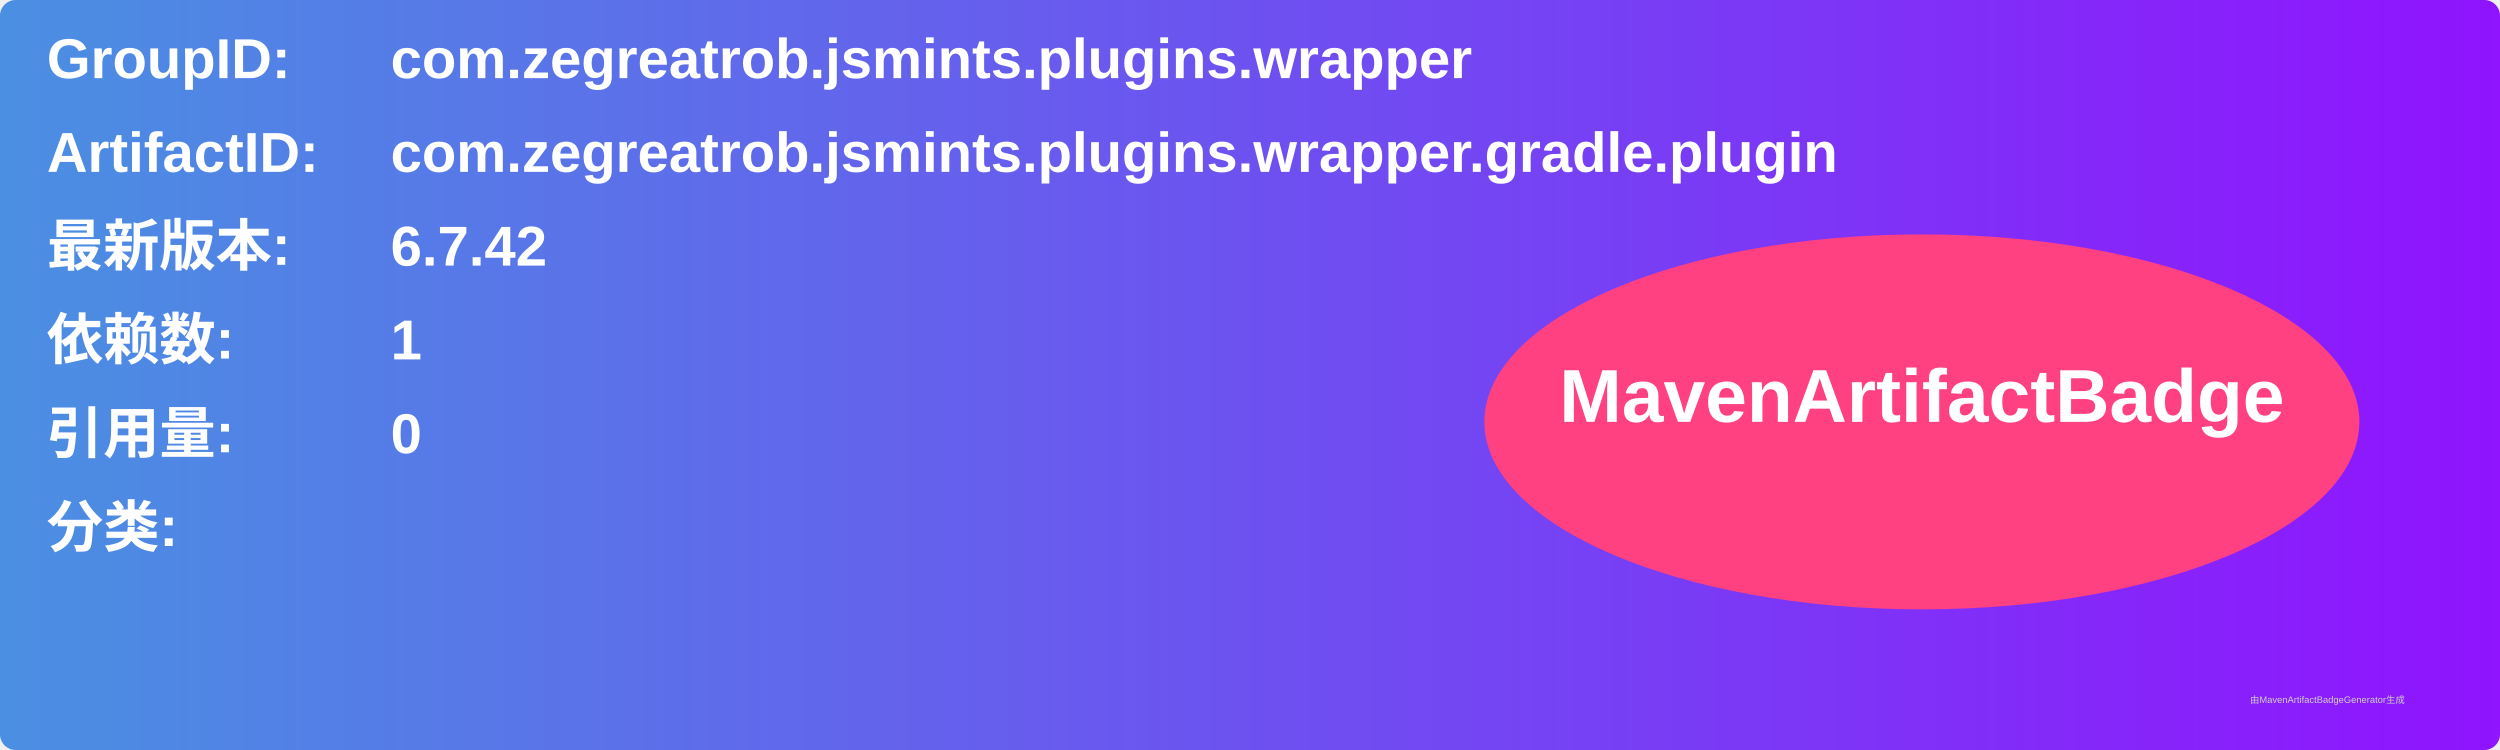
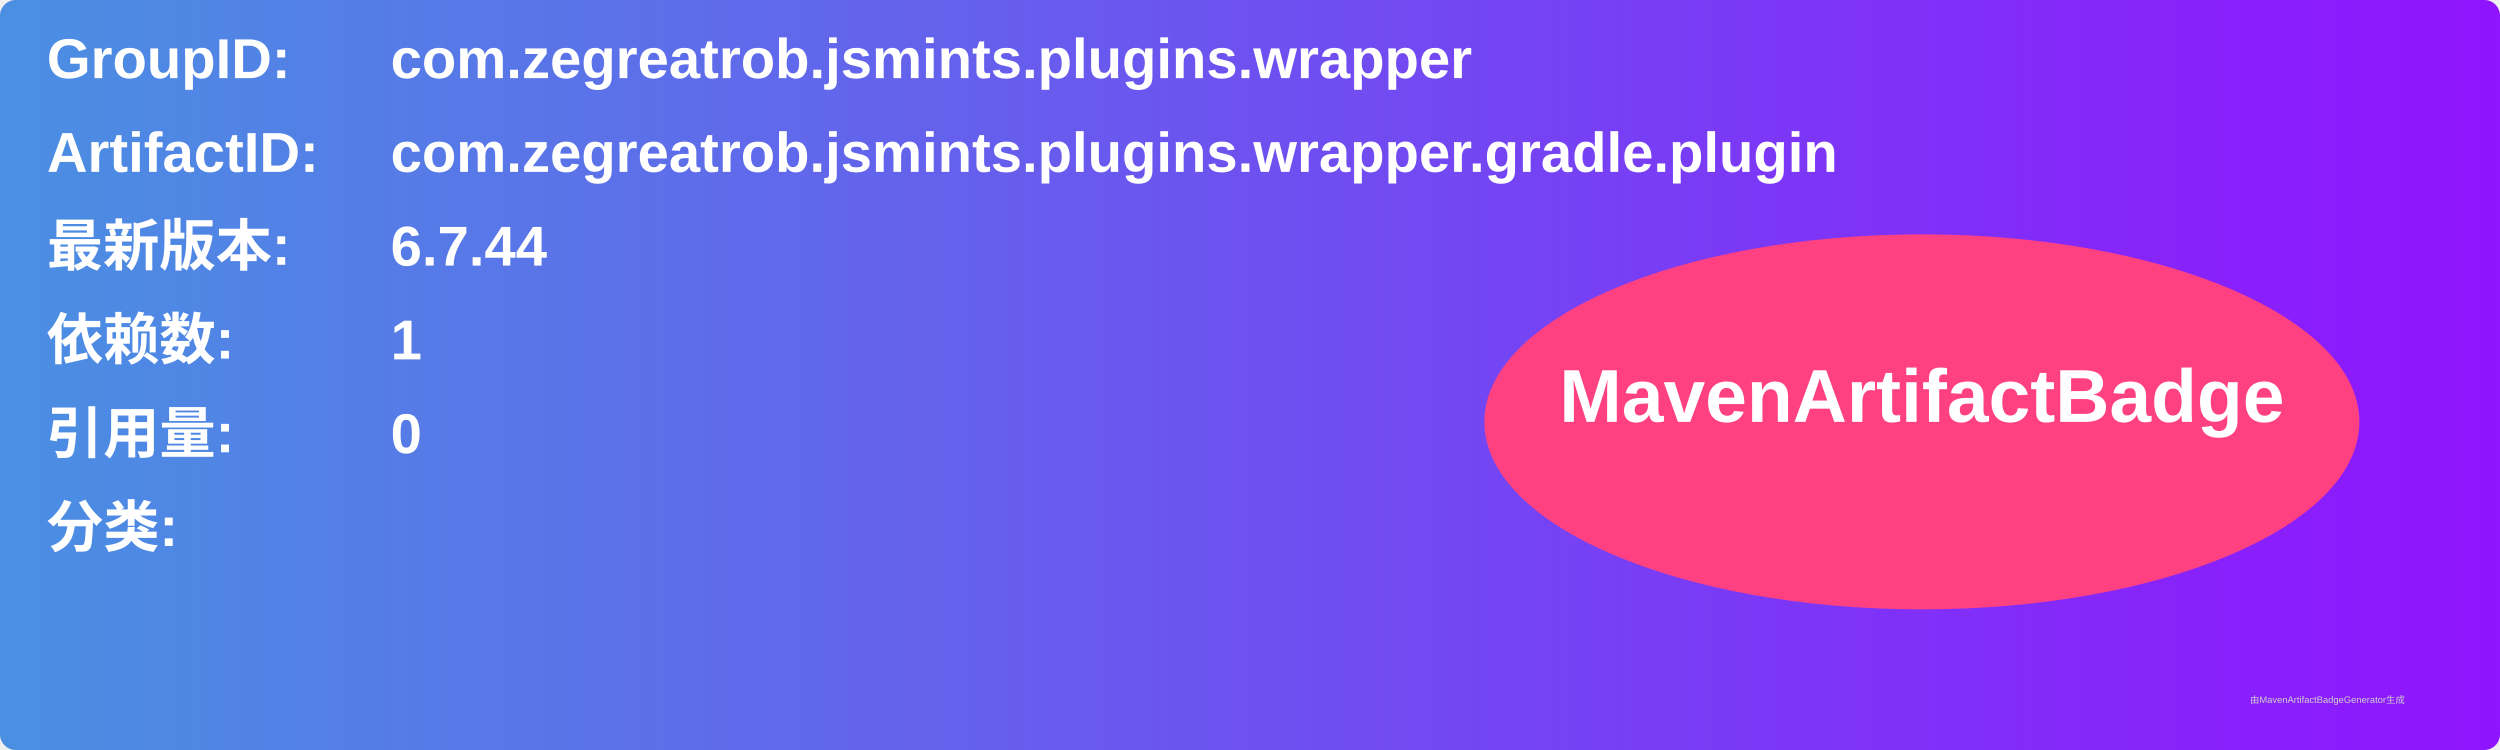
<svg xmlns="http://www.w3.org/2000/svg" width="800" height="240" viewBox="0 0 800 240">
  <linearGradient id="grad" x1="0%" y1="0%" x2="100%" y2="0%">
    <stop offset="0%" stop-color="#4a90e2" />
    <stop offset="100%" stop-color="#9013fe" />
  </linearGradient>
  <rect width="100%" height="100%" rx="5" ry="5" fill="url(#grad)" />
  <g transform="translate(15, 15)">
    <text x="0" y="10" font-family="Arial" font-size="18" fill="white" font-weight="bold" width="260">GroupID:</text>
    <text x="110" y="10" font-family="Arial" font-size="18" fill="white" font-weight="bold" width="460">com.zegreatrob.jsmints.plugins.wrapper</text>
    <text x="0" y="40" font-family="Arial" font-size="18" fill="white" font-weight="bold" width="260">ArtifactID:</text>
    <text x="110" y="40" font-family="Arial" font-size="18" fill="white" font-weight="bold" width="460">com.zegreatrob.jsmints.plugins.wrapper.gradle.plugin</text>
    <text x="0" y="70" font-family="Arial" font-size="18" fill="white" font-weight="bold">最新版本:</text>
    <text x="110" y="70" font-family="Arial" font-size="18" fill="white" font-weight="bold">
-       <tspan font-weight="bold">6.7.42</tspan>
+       <tspan font-weight="bold">6.7.44</tspan>
    </text>
    <text x="0" y="100" font-family="Arial" font-size="18" fill="white" font-weight="bold">依赖数: </text>
    <text x="110" y="100" font-family="Arial" font-size="18" fill="white">
      <tspan font-weight="bold">1</tspan>
    </text>
    <text x="0" y="130" font-family="Arial" font-size="18" fill="white" font-weight="bold">引用量: </text>
    <text x="110" y="130" font-family="Arial" font-size="18" fill="white">
      <tspan font-weight="bold">0</tspan>
    </text>
    <text x="0" y="160" font-family="Arial" font-size="18" fill="white" font-weight="bold">分类:</text>
    <text x="10" y="190" font-family="Arial" font-size="10" fill="white">
      <tspan font-weight="bold" />
    </text>
    <ellipse cx="600" cy="120" rx="140" ry="60" fill="#ff4081" />
    <text x="600" y="120" text-anchor="middle" font-family="Arial" font-size="24" fill="white" font-weight="bold">MavenArtifactBadge</text>
  </g>
  <text x="720" y="225" font-family="Arial" font-size="3" fill="#d0d0d0">由MavenArtifactBadgeGenerator生成</text>
</svg>
